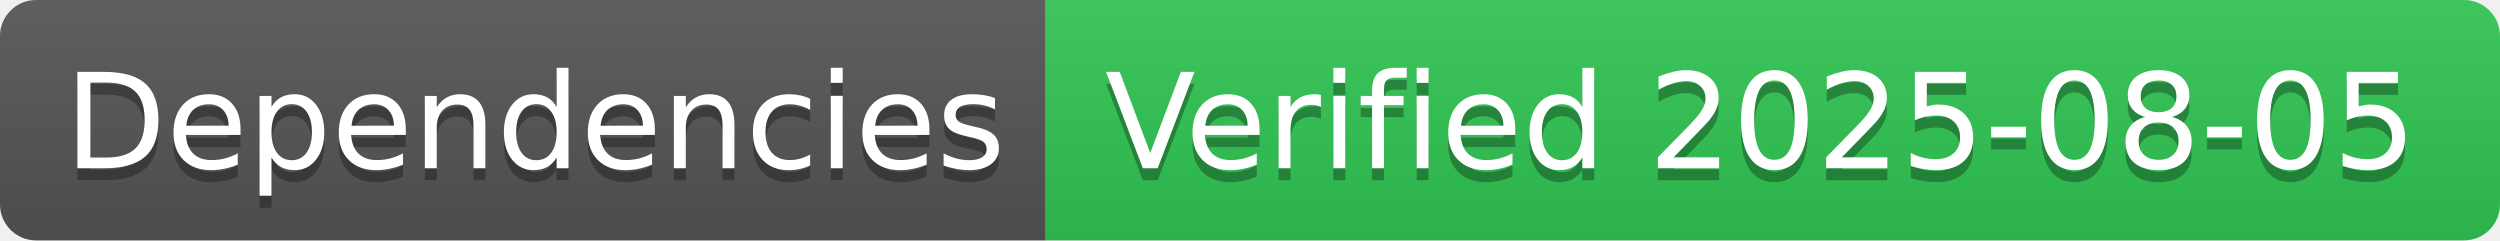
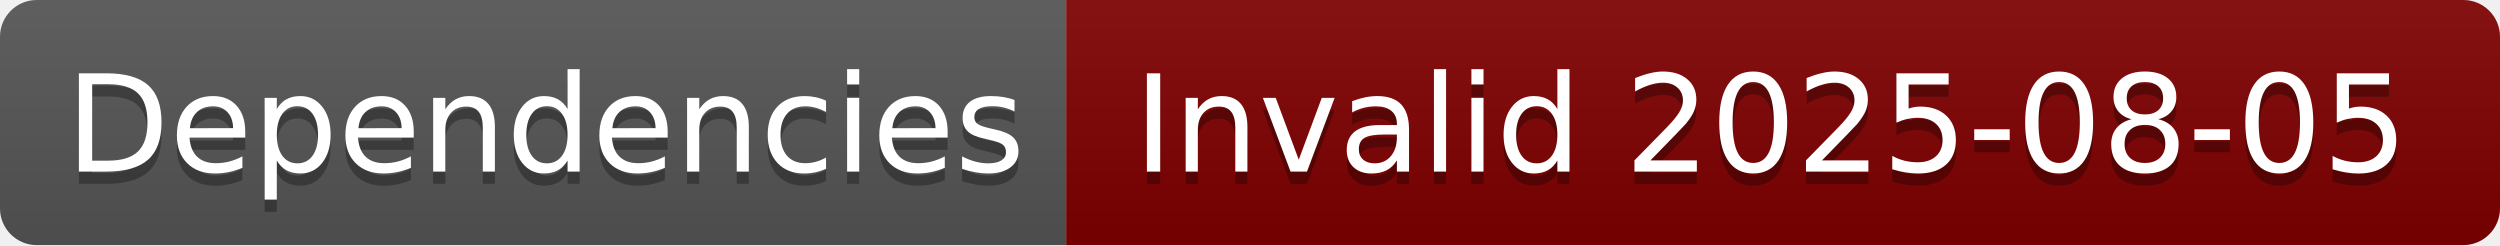
- <svg xmlns="http://www.w3.org/2000/svg" width="208" height="20" role="img" aria-label="Dependencies: Verified 2025-08-05">
+ <svg xmlns="http://www.w3.org/2000/svg" width="204" height="20" role="img" aria-label="Dependencies: Invalid 2025-08-05">
  <linearGradient id="s" x2="0" y2="100%">
    <stop offset="0" stop-color="#bbb" stop-opacity=".1" />
    <stop offset="1" stop-opacity=".1" />
  </linearGradient>
  <clipPath id="r">
-     <rect width="208" height="20" rx="3" fill="#fff" />
+     <rect width="204" height="20" rx="3" fill="#fff" />
  </clipPath>
  <g clip-path="url(#r)">
    <rect width="87" height="20" fill="#555" />
-     <rect x="87" width="121" height="20" fill="#31c653" />
-     <rect width="208" height="20" fill="url(#s)" />
+     <rect x="87" width="117" height="20" fill="#800000" />
+     <rect width="204" height="20" fill="url(#s)" />
  </g>
  <g fill="#fff" text-anchor="middle" font-family="Verdana,Geneva,DejaVu Sans,sans-serif" text-rendering="geometricPrecision" font-size="110">
    <text aria-hidden="true" x="445" y="150" fill="#010101" fill-opacity=".3" transform="scale(.1)" textLength="770">Dependencies</text>
    <text x="445" y="140" transform="scale(.1)" fill="#fff" textLength="770">Dependencies</text>
-     <text aria-hidden="true" x="1465" y="150" fill="#010101" fill-opacity=".3" transform="scale(.1)" textLength="1110">Verified 2025-08-05</text>
-     <text x="1465" y="140" transform="scale(.1)" fill="#fff" textLength="1110">Verified 2025-08-05</text>
+     <text aria-hidden="true" x="1445" y="150" fill="#010101" fill-opacity=".3" transform="scale(.1)" textLength="1070">Invalid 2025-08-05</text>
+     <text x="1445" y="140" transform="scale(.1)" fill="#fff" textLength="1070">Invalid 2025-08-05</text>
  </g>
</svg>
